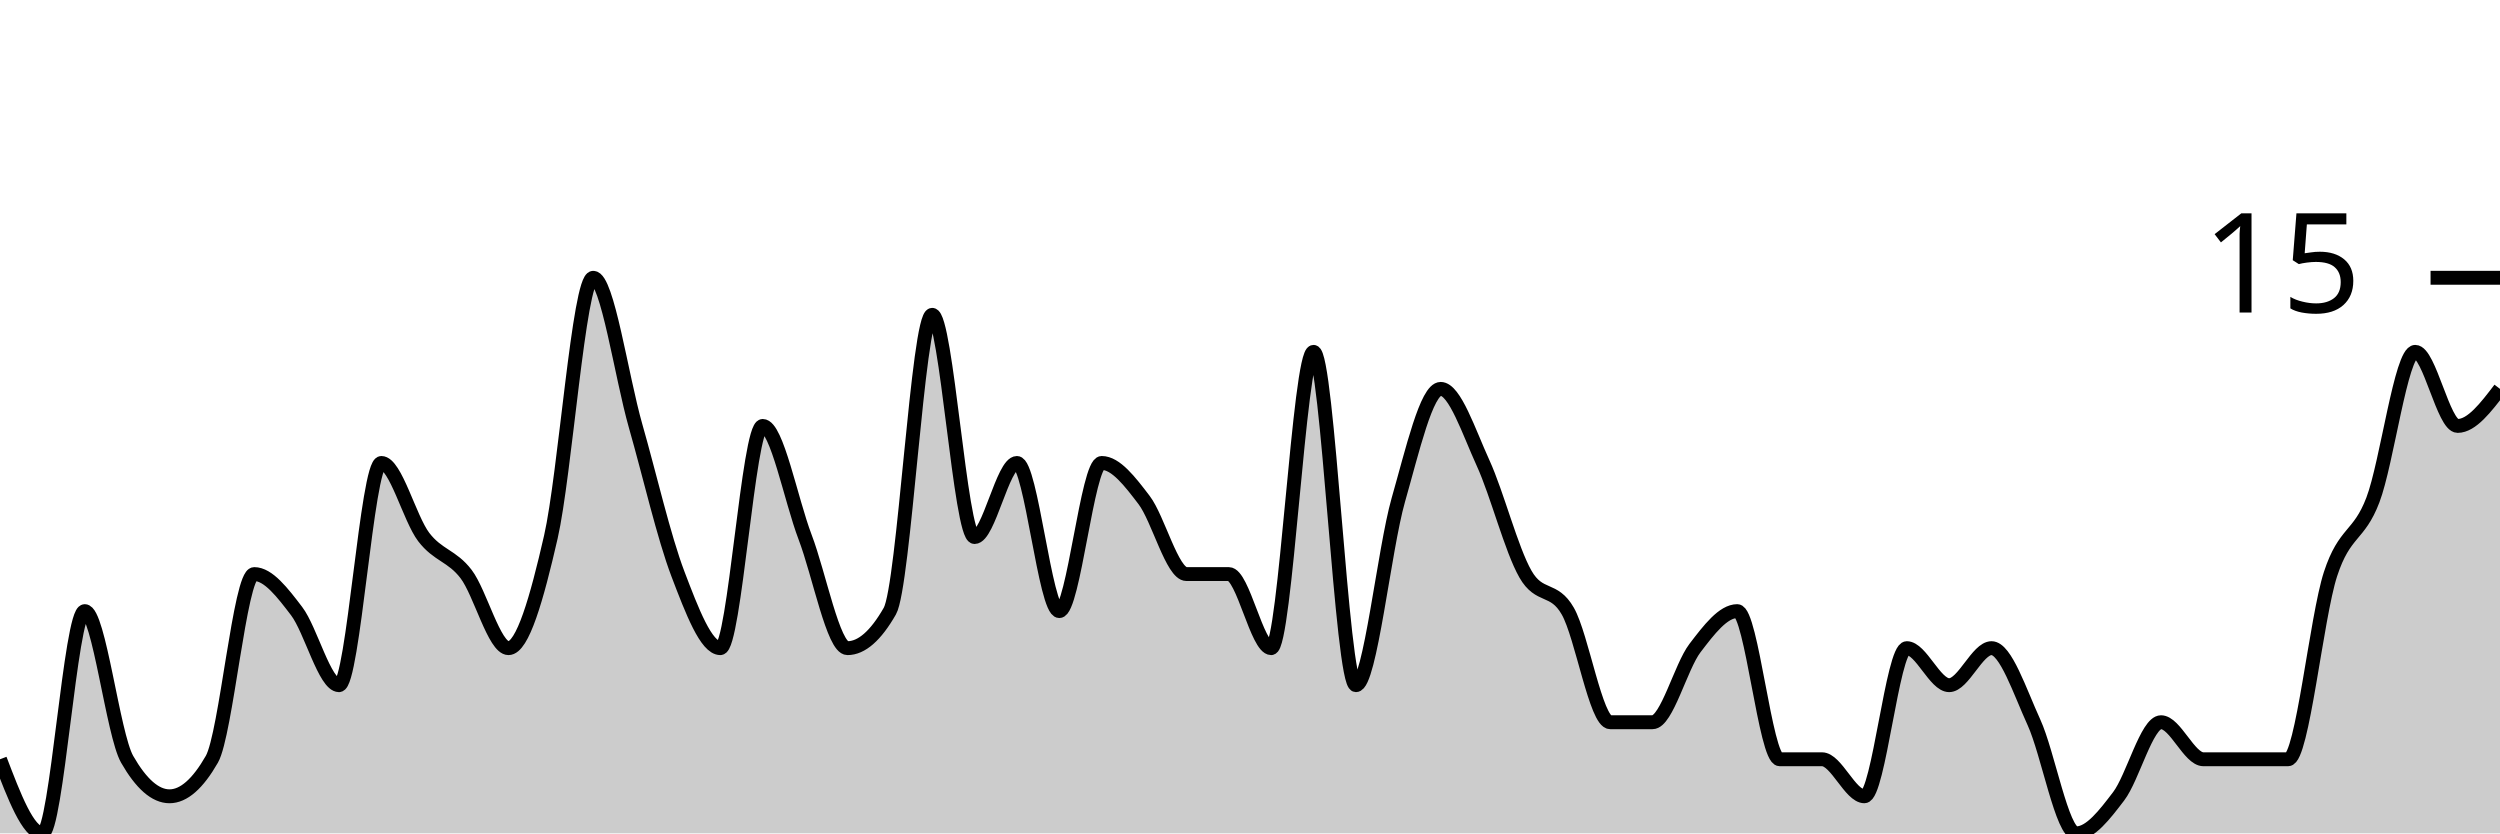
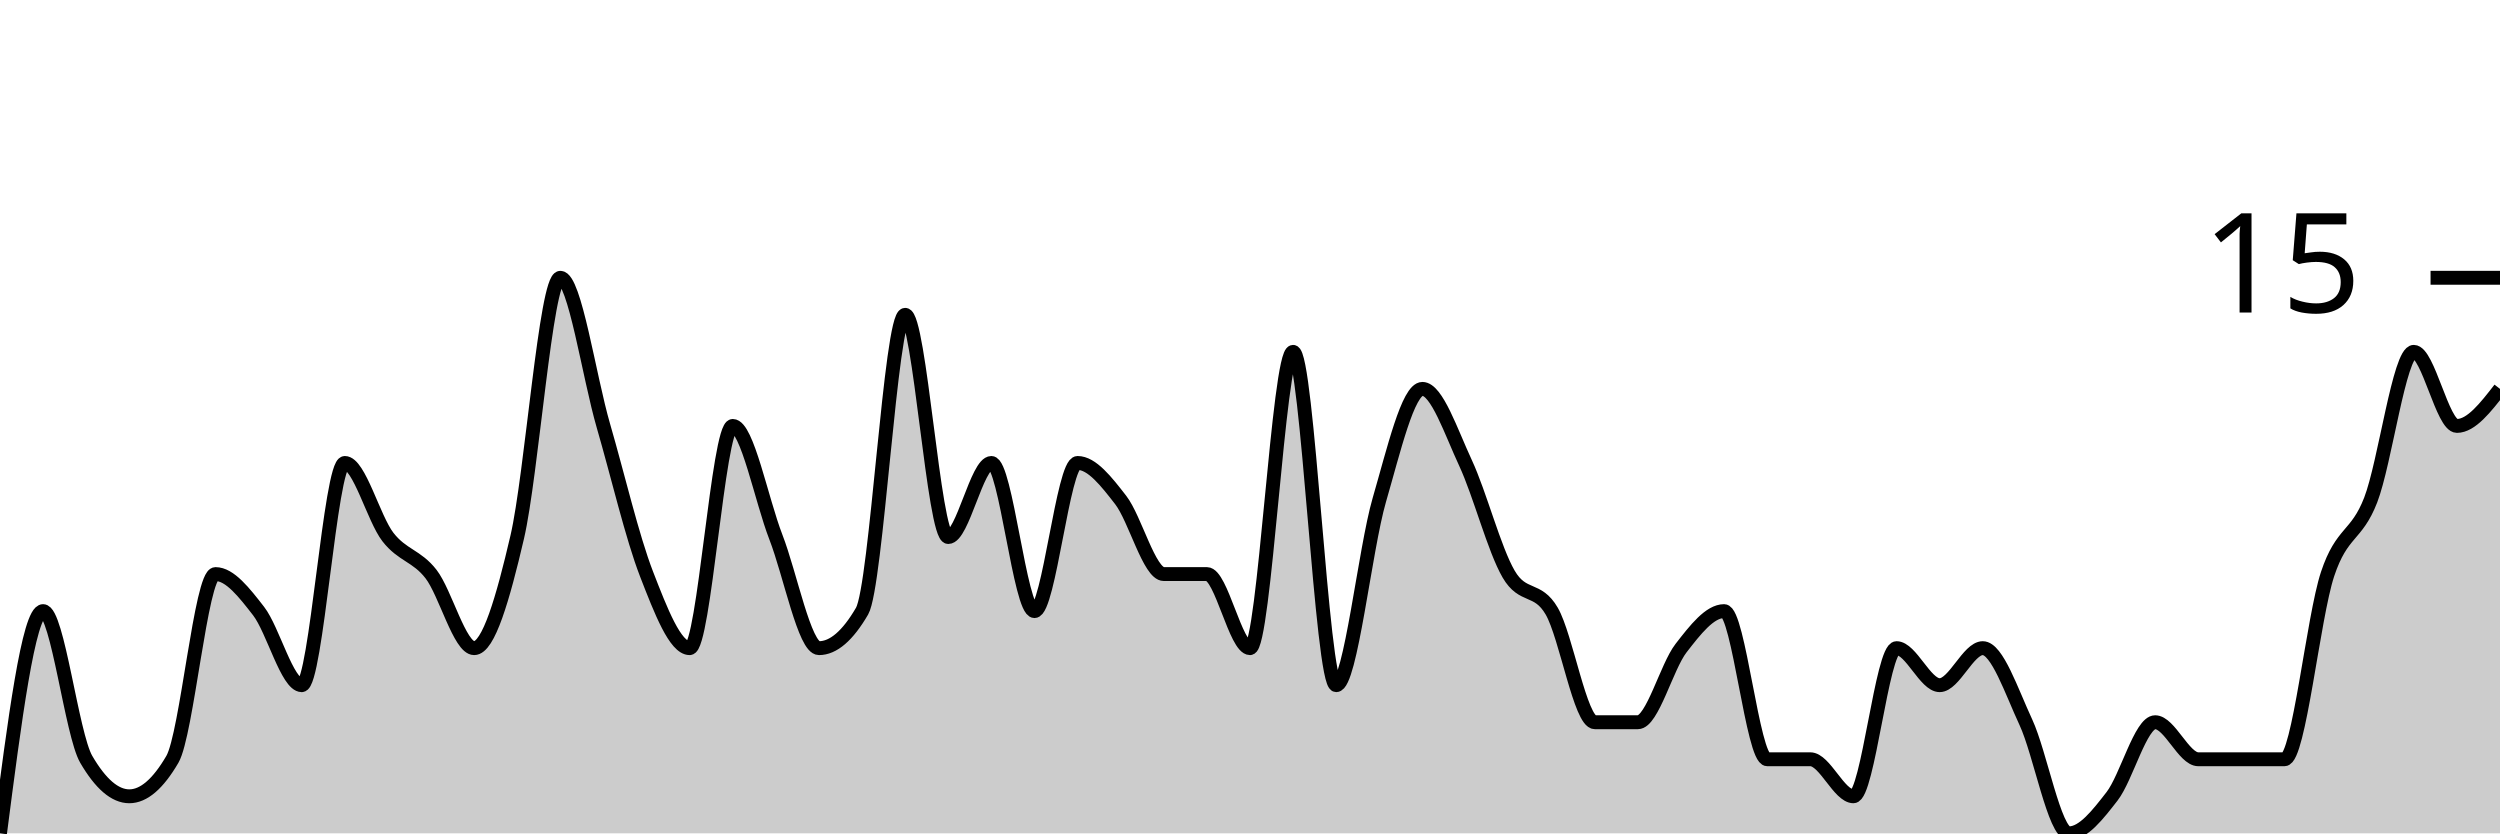
<svg xmlns="http://www.w3.org/2000/svg" viewBox="0 0 180 60">
  <g transform="translate(0,20)">
-     <path class="area" fill="rgba(0, 0, 0, 0.2)" d="M0,34.667C1.017,37.333,2.034,40,3.051,40C4.068,40,5.085,24,6.102,24C7.119,24,8.136,32.889,9.153,34.667C10.169,36.444,11.186,37.333,12.203,37.333C13.22,37.333,14.237,36.444,15.254,34.667C16.271,32.889,17.288,21.333,18.305,21.333C19.322,21.333,20.339,22.667,21.356,24C22.373,25.333,23.39,29.333,24.407,29.333C25.424,29.333,26.441,13.333,27.458,13.333C28.475,13.333,29.492,17.333,30.508,18.667C31.525,20,32.542,20,33.559,21.333C34.576,22.667,35.593,26.667,36.61,26.667C37.627,26.667,38.644,23.111,39.661,18.667C40.678,14.222,41.695,0,42.712,0C43.729,0,44.746,7.111,45.763,10.667C46.78,14.222,47.797,18.667,48.814,21.333C49.831,24,50.847,26.667,51.864,26.667C52.881,26.667,53.898,10.667,54.915,10.667C55.932,10.667,56.949,16,57.966,18.667C58.983,21.333,60,26.667,61.017,26.667C62.034,26.667,63.051,25.778,64.068,24C65.085,22.222,66.102,2.667,67.119,2.667C68.136,2.667,69.153,18.667,70.169,18.667C71.186,18.667,72.203,13.333,73.22,13.333C74.237,13.333,75.254,24,76.271,24C77.288,24,78.305,13.333,79.322,13.333C80.339,13.333,81.356,14.667,82.373,16C83.39,17.333,84.407,21.333,85.424,21.333C86.441,21.333,87.458,21.333,88.475,21.333C89.492,21.333,90.508,26.667,91.525,26.667C92.542,26.667,93.559,5.333,94.576,5.333C95.593,5.333,96.61,29.333,97.627,29.333C98.644,29.333,99.661,19.556,100.678,16C101.695,12.444,102.712,8,103.729,8C104.746,8,105.763,11.111,106.78,13.333C107.797,15.556,108.814,19.556,109.831,21.333C110.847,23.111,111.864,22.222,112.881,24C113.898,25.778,114.915,32,115.932,32C116.949,32,117.966,32,118.983,32C120,32,121.017,28,122.034,26.667C123.051,25.333,124.068,24,125.085,24C126.102,24,127.119,34.667,128.136,34.667C129.153,34.667,130.169,34.667,131.186,34.667C132.203,34.667,133.22,37.333,134.237,37.333C135.254,37.333,136.271,26.667,137.288,26.667C138.305,26.667,139.322,29.333,140.339,29.333C141.356,29.333,142.373,26.667,143.39,26.667C144.407,26.667,145.424,29.778,146.441,32C147.458,34.222,148.475,40,149.492,40C150.508,40,151.525,38.667,152.542,37.333C153.559,36,154.576,32,155.593,32C156.61,32,157.627,34.667,158.644,34.667C159.661,34.667,160.678,34.667,161.695,34.667C162.712,34.667,163.729,34.667,164.746,34.667C165.763,34.667,166.78,24.444,167.797,21.333C168.814,18.222,169.831,18.667,170.847,16C171.864,13.333,172.881,5.333,173.898,5.333C174.915,5.333,175.932,10.667,176.949,10.667C177.966,10.667,178.983,9.333,180,8L180,40C178.983,40,177.966,40,176.949,40C175.932,40,174.915,40,173.898,40C172.881,40,171.864,40,170.847,40C169.831,40,168.814,40,167.797,40C166.78,40,165.763,40,164.746,40C163.729,40,162.712,40,161.695,40C160.678,40,159.661,40,158.644,40C157.627,40,156.61,40,155.593,40C154.576,40,153.559,40,152.542,40C151.525,40,150.508,40,149.492,40C148.475,40,147.458,40,146.441,40C145.424,40,144.407,40,143.39,40C142.373,40,141.356,40,140.339,40C139.322,40,138.305,40,137.288,40C136.271,40,135.254,40,134.237,40C133.22,40,132.203,40,131.186,40C130.169,40,129.153,40,128.136,40C127.119,40,126.102,40,125.085,40C124.068,40,123.051,40,122.034,40C121.017,40,120,40,118.983,40C117.966,40,116.949,40,115.932,40C114.915,40,113.898,40,112.881,40C111.864,40,110.847,40,109.831,40C108.814,40,107.797,40,106.78,40C105.763,40,104.746,40,103.729,40C102.712,40,101.695,40,100.678,40C99.661,40,98.644,40,97.627,40C96.61,40,95.593,40,94.576,40C93.559,40,92.542,40,91.525,40C90.508,40,89.492,40,88.475,40C87.458,40,86.441,40,85.424,40C84.407,40,83.39,40,82.373,40C81.356,40,80.339,40,79.322,40C78.305,40,77.288,40,76.271,40C75.254,40,74.237,40,73.22,40C72.203,40,71.186,40,70.169,40C69.153,40,68.136,40,67.119,40C66.102,40,65.085,40,64.068,40C63.051,40,62.034,40,61.017,40C60,40,58.983,40,57.966,40C56.949,40,55.932,40,54.915,40C53.898,40,52.881,40,51.864,40C50.847,40,49.831,40,48.814,40C47.797,40,46.78,40,45.763,40C44.746,40,43.729,40,42.712,40C41.695,40,40.678,40,39.661,40C38.644,40,37.627,40,36.61,40C35.593,40,34.576,40,33.559,40C32.542,40,31.525,40,30.508,40C29.492,40,28.475,40,27.458,40C26.441,40,25.424,40,24.407,40C23.39,40,22.373,40,21.356,40C20.339,40,19.322,40,18.305,40C17.288,40,16.271,40,15.254,40C14.237,40,13.22,40,12.203,40C11.186,40,10.169,40,9.153,40C8.136,40,7.119,40,6.102,40C5.085,40,4.068,40,3.051,40C2.034,40,1.017,40,0,40Z" />
-     <path class="line" stroke="black" fill="none" d="M0,34.667C1.017,37.333,2.034,40,3.051,40C4.068,40,5.085,24,6.102,24C7.119,24,8.136,32.889,9.153,34.667C10.169,36.444,11.186,37.333,12.203,37.333C13.22,37.333,14.237,36.444,15.254,34.667C16.271,32.889,17.288,21.333,18.305,21.333C19.322,21.333,20.339,22.667,21.356,24C22.373,25.333,23.39,29.333,24.407,29.333C25.424,29.333,26.441,13.333,27.458,13.333C28.475,13.333,29.492,17.333,30.508,18.667C31.525,20,32.542,20,33.559,21.333C34.576,22.667,35.593,26.667,36.61,26.667C37.627,26.667,38.644,23.111,39.661,18.667C40.678,14.222,41.695,0,42.712,0C43.729,0,44.746,7.111,45.763,10.667C46.78,14.222,47.797,18.667,48.814,21.333C49.831,24,50.847,26.667,51.864,26.667C52.881,26.667,53.898,10.667,54.915,10.667C55.932,10.667,56.949,16,57.966,18.667C58.983,21.333,60,26.667,61.017,26.667C62.034,26.667,63.051,25.778,64.068,24C65.085,22.222,66.102,2.667,67.119,2.667C68.136,2.667,69.153,18.667,70.169,18.667C71.186,18.667,72.203,13.333,73.22,13.333C74.237,13.333,75.254,24,76.271,24C77.288,24,78.305,13.333,79.322,13.333C80.339,13.333,81.356,14.667,82.373,16C83.39,17.333,84.407,21.333,85.424,21.333C86.441,21.333,87.458,21.333,88.475,21.333C89.492,21.333,90.508,26.667,91.525,26.667C92.542,26.667,93.559,5.333,94.576,5.333C95.593,5.333,96.61,29.333,97.627,29.333C98.644,29.333,99.661,19.556,100.678,16C101.695,12.444,102.712,8,103.729,8C104.746,8,105.763,11.111,106.78,13.333C107.797,15.556,108.814,19.556,109.831,21.333C110.847,23.111,111.864,22.222,112.881,24C113.898,25.778,114.915,32,115.932,32C116.949,32,117.966,32,118.983,32C120,32,121.017,28,122.034,26.667C123.051,25.333,124.068,24,125.085,24C126.102,24,127.119,34.667,128.136,34.667C129.153,34.667,130.169,34.667,131.186,34.667C132.203,34.667,133.22,37.333,134.237,37.333C135.254,37.333,136.271,26.667,137.288,26.667C138.305,26.667,139.322,29.333,140.339,29.333C141.356,29.333,142.373,26.667,143.39,26.667C144.407,26.667,145.424,29.778,146.441,32C147.458,34.222,148.475,40,149.492,40C150.508,40,151.525,38.667,152.542,37.333C153.559,36,154.576,32,155.593,32C156.61,32,157.627,34.667,158.644,34.667C159.661,34.667,160.678,34.667,161.695,34.667C162.712,34.667,163.729,34.667,164.746,34.667C165.763,34.667,166.78,24.444,167.797,21.333C168.814,18.222,169.831,18.667,170.847,16C171.864,13.333,172.881,5.333,173.898,5.333C174.915,5.333,175.932,10.667,176.949,10.667C177.966,10.667,178.983,9.333,180,8" />
+     <path class="area" fill="rgba(0, 0, 0, 0.2)" d="M0,40C1.034,32,2.069,24,3.103,24C4.138,24,5.172,32.889,6.207,34.667C7.241,36.444,8.276,37.333,9.31,37.333C10.345,37.333,11.379,36.444,12.414,34.667C13.448,32.889,14.483,21.333,15.517,21.333C16.552,21.333,17.586,22.667,18.621,24C19.655,25.333,20.69,29.333,21.724,29.333C22.759,29.333,23.793,13.333,24.828,13.333C25.862,13.333,26.897,17.333,27.931,18.667C28.966,20,30,20,31.034,21.333C32.069,22.667,33.103,26.667,34.138,26.667C35.172,26.667,36.207,23.111,37.241,18.667C38.276,14.222,39.31,0,40.345,0C41.379,0,42.414,7.111,43.448,10.667C44.483,14.222,45.517,18.667,46.552,21.333C47.586,24,48.621,26.667,49.655,26.667C50.69,26.667,51.724,10.667,52.759,10.667C53.793,10.667,54.828,16,55.862,18.667C56.897,21.333,57.931,26.667,58.966,26.667C60,26.667,61.034,25.778,62.069,24C63.103,22.222,64.138,2.667,65.172,2.667C66.207,2.667,67.241,18.667,68.276,18.667C69.31,18.667,70.345,13.333,71.379,13.333C72.414,13.333,73.448,24,74.483,24C75.517,24,76.552,13.333,77.586,13.333C78.621,13.333,79.655,14.667,80.69,16C81.724,17.333,82.759,21.333,83.793,21.333C84.828,21.333,85.862,21.333,86.897,21.333C87.931,21.333,88.966,26.667,90,26.667C91.034,26.667,92.069,5.333,93.103,5.333C94.138,5.333,95.172,29.333,96.207,29.333C97.241,29.333,98.276,19.556,99.31,16C100.345,12.444,101.379,8,102.414,8C103.448,8,104.483,11.111,105.517,13.333C106.552,15.556,107.586,19.556,108.621,21.333C109.655,23.111,110.69,22.222,111.724,24C112.759,25.778,113.793,32,114.828,32C115.862,32,116.897,32,117.931,32C118.966,32,120,28,121.034,26.667C122.069,25.333,123.103,24,124.138,24C125.172,24,126.207,34.667,127.241,34.667C128.276,34.667,129.31,34.667,130.345,34.667C131.379,34.667,132.414,37.333,133.448,37.333C134.483,37.333,135.517,26.667,136.552,26.667C137.586,26.667,138.621,29.333,139.655,29.333C140.69,29.333,141.724,26.667,142.759,26.667C143.793,26.667,144.828,29.778,145.862,32C146.897,34.222,147.931,40,148.966,40C150,40,151.034,38.667,152.069,37.333C153.103,36,154.138,32,155.172,32C156.207,32,157.241,34.667,158.276,34.667C159.31,34.667,160.345,34.667,161.379,34.667C162.414,34.667,163.448,34.667,164.483,34.667C165.517,34.667,166.552,24.444,167.586,21.333C168.621,18.222,169.655,18.667,170.69,16C171.724,13.333,172.759,5.333,173.793,5.333C174.828,5.333,175.862,10.667,176.897,10.667C177.931,10.667,178.966,9.333,180,8L180,40C178.966,40,177.931,40,176.897,40C175.862,40,174.828,40,173.793,40C172.759,40,171.724,40,170.69,40C169.655,40,168.621,40,167.586,40C166.552,40,165.517,40,164.483,40C163.448,40,162.414,40,161.379,40C160.345,40,159.31,40,158.276,40C157.241,40,156.207,40,155.172,40C154.138,40,153.103,40,152.069,40C151.034,40,150,40,148.966,40C147.931,40,146.897,40,145.862,40C144.828,40,143.793,40,142.759,40C141.724,40,140.69,40,139.655,40C138.621,40,137.586,40,136.552,40C135.517,40,134.483,40,133.448,40C132.414,40,131.379,40,130.345,40C129.31,40,128.276,40,127.241,40C126.207,40,125.172,40,124.138,40C123.103,40,122.069,40,121.034,40C120,40,118.966,40,117.931,40C116.897,40,115.862,40,114.828,40C113.793,40,112.759,40,111.724,40C110.69,40,109.655,40,108.621,40C107.586,40,106.552,40,105.517,40C104.483,40,103.448,40,102.414,40C101.379,40,100.345,40,99.31,40C98.276,40,97.241,40,96.207,40C95.172,40,94.138,40,93.103,40C92.069,40,91.034,40,90,40C88.966,40,87.931,40,86.897,40C85.862,40,84.828,40,83.793,40C82.759,40,81.724,40,80.69,40C79.655,40,78.621,40,77.586,40C76.552,40,75.517,40,74.483,40C73.448,40,72.414,40,71.379,40C70.345,40,69.31,40,68.276,40C67.241,40,66.207,40,65.172,40C64.138,40,63.103,40,62.069,40C61.034,40,60,40,58.966,40C57.931,40,56.897,40,55.862,40C54.828,40,53.793,40,52.759,40C51.724,40,50.69,40,49.655,40C48.621,40,47.586,40,46.552,40C45.517,40,44.483,40,43.448,40C42.414,40,41.379,40,40.345,40C39.31,40,38.276,40,37.241,40C36.207,40,35.172,40,34.138,40C33.103,40,32.069,40,31.034,40C30,40,28.966,40,27.931,40C26.897,40,25.862,40,24.828,40C23.793,40,22.759,40,21.724,40C20.69,40,19.655,40,18.621,40C17.586,40,16.552,40,15.517,40C14.483,40,13.448,40,12.414,40C11.379,40,10.345,40,9.31,40C8.276,40,7.241,40,6.207,40C5.172,40,4.138,40,3.103,40C2.069,40,1.034,40,0,40Z" />
+     <path class="line" stroke="black" fill="none" d="M0,40C1.034,32,2.069,24,3.103,24C4.138,24,5.172,32.889,6.207,34.667C7.241,36.444,8.276,37.333,9.31,37.333C10.345,37.333,11.379,36.444,12.414,34.667C13.448,32.889,14.483,21.333,15.517,21.333C16.552,21.333,17.586,22.667,18.621,24C19.655,25.333,20.69,29.333,21.724,29.333C22.759,29.333,23.793,13.333,24.828,13.333C25.862,13.333,26.897,17.333,27.931,18.667C28.966,20,30,20,31.034,21.333C32.069,22.667,33.103,26.667,34.138,26.667C35.172,26.667,36.207,23.111,37.241,18.667C38.276,14.222,39.31,0,40.345,0C41.379,0,42.414,7.111,43.448,10.667C44.483,14.222,45.517,18.667,46.552,21.333C47.586,24,48.621,26.667,49.655,26.667C50.69,26.667,51.724,10.667,52.759,10.667C53.793,10.667,54.828,16,55.862,18.667C56.897,21.333,57.931,26.667,58.966,26.667C60,26.667,61.034,25.778,62.069,24C63.103,22.222,64.138,2.667,65.172,2.667C66.207,2.667,67.241,18.667,68.276,18.667C69.31,18.667,70.345,13.333,71.379,13.333C72.414,13.333,73.448,24,74.483,24C75.517,24,76.552,13.333,77.586,13.333C78.621,13.333,79.655,14.667,80.69,16C81.724,17.333,82.759,21.333,83.793,21.333C84.828,21.333,85.862,21.333,86.897,21.333C87.931,21.333,88.966,26.667,90,26.667C91.034,26.667,92.069,5.333,93.103,5.333C94.138,5.333,95.172,29.333,96.207,29.333C97.241,29.333,98.276,19.556,99.31,16C100.345,12.444,101.379,8,102.414,8C103.448,8,104.483,11.111,105.517,13.333C106.552,15.556,107.586,19.556,108.621,21.333C109.655,23.111,110.69,22.222,111.724,24C112.759,25.778,113.793,32,114.828,32C115.862,32,116.897,32,117.931,32C118.966,32,120,28,121.034,26.667C122.069,25.333,123.103,24,124.138,24C125.172,24,126.207,34.667,127.241,34.667C128.276,34.667,129.31,34.667,130.345,34.667C131.379,34.667,132.414,37.333,133.448,37.333C134.483,37.333,135.517,26.667,136.552,26.667C137.586,26.667,138.621,29.333,139.655,29.333C140.69,29.333,141.724,26.667,142.759,26.667C143.793,26.667,144.828,29.778,145.862,32C146.897,34.222,147.931,40,148.966,40C150,40,151.034,38.667,152.069,37.333C153.103,36,154.138,32,155.172,32C156.207,32,157.241,34.667,158.276,34.667C159.31,34.667,160.345,34.667,161.379,34.667C162.414,34.667,163.448,34.667,164.483,34.667C165.517,34.667,166.552,24.444,167.586,21.333C168.621,18.222,169.655,18.667,170.69,16C171.724,13.333,172.759,5.333,173.793,5.333C174.828,5.333,175.862,10.667,176.897,10.667C177.931,10.667,178.966,9.333,180,8" />
    <path class="axis-ceiling" stroke-width="1" stroke="black" fill="none" d="M175,0L180,0" />
    <text class="axis-ceiling-label" font-family="sans-serif" text-anchor="end" font-size="10px" x="170" y="2.5">15</text>
  </g>
</svg>
